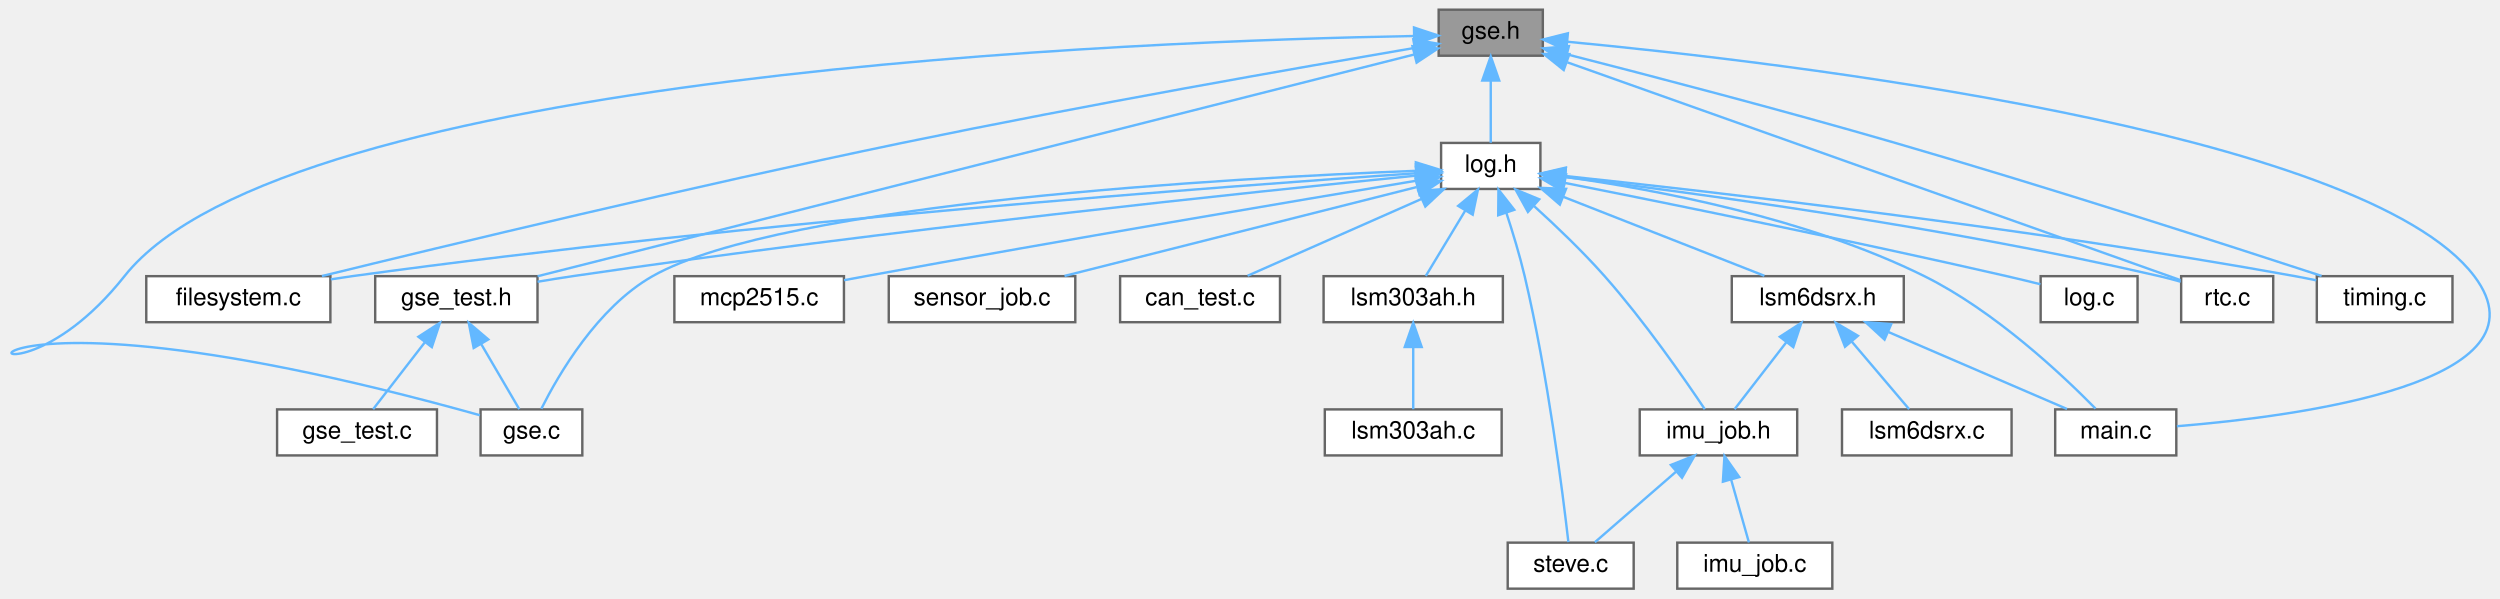
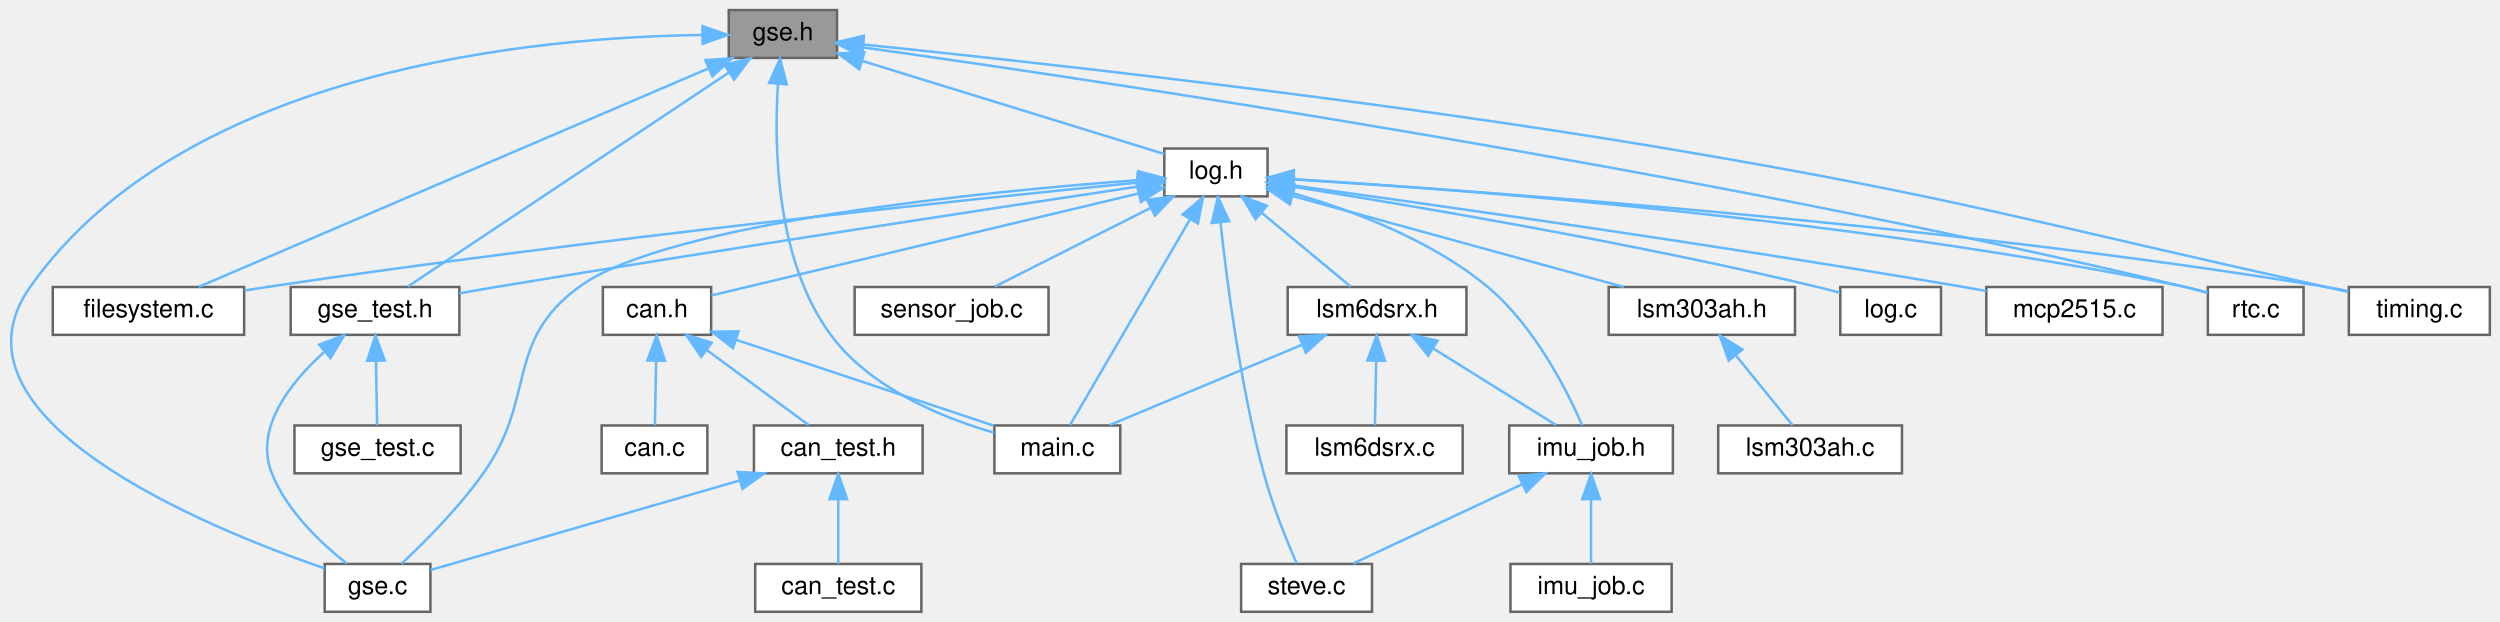
- <svg xmlns="http://www.w3.org/2000/svg" xmlns:xlink="http://www.w3.org/1999/xlink" width="1032pt" height="247pt" viewBox="0.00 0.00 1031.82 247.00">
+ <svg xmlns="http://www.w3.org/2000/svg" xmlns:xlink="http://www.w3.org/1999/xlink" width="993pt" height="247pt" viewBox="0.00 0.00 992.93 247.00">
  <g id="page0,1_graph0" class="graph" transform="scale(1 1) rotate(0) translate(4 243)">
    <g id="Node000001" class="node">
      <g id="a_Node000001">
        <a xlink:title=" ">
-           <polygon fill="#999999" stroke="#666666" points="632.79,-239 589.79,-239 589.79,-220 632.79,-220 632.79,-239" />
-           <text text-anchor="middle" x="611.29" y="-227" font-family="Helvetica,sans-Serif" font-size="10.00">gse.h</text>
+           <polygon fill="#999999" stroke="#666666" points="328.43,-239 285.43,-239 285.43,-220 328.43,-220 328.43,-239" />
+           <text text-anchor="middle" x="306.93" y="-227" font-family="Helvetica,sans-Serif" font-size="10.00">gse.h</text>
        </a>
      </g>
    </g>
    <g id="Node000002" class="node">
      <g id="a_Node000002">
        <a xlink:href="filesystem_8c.html" target="_top" xlink:title="FatFs implementation for RTOS SMP with resource management.">
-           <polygon fill="white" stroke="#666666" points="132.29,-129 56.29,-129 56.29,-110 132.29,-110 132.29,-129" />
-           <text text-anchor="middle" x="94.29" y="-117" font-family="Helvetica,sans-Serif" font-size="10.00">filesystem.c</text>
+           <polygon fill="white" stroke="#666666" points="92.93,-129 16.93,-129 16.93,-110 92.93,-110 92.93,-129" />
+           <text text-anchor="middle" x="54.93" y="-117" font-family="Helvetica,sans-Serif" font-size="10.00">filesystem.c</text>
        </a>
      </g>
    </g>
    <g id="edge1_Node000001_Node000002" class="edge">
      <g id="a_edge1_Node000001_Node000002">
        <a xlink:title=" ">
-           <path fill="none" stroke="#63b8ff" d="M579.73,-223.2C533.29,-215.3 443.88,-199.67 368.29,-184 281.75,-166.06 180.61,-141.74 128.78,-129.04" />
-           <polygon fill="#63b8ff" stroke="#63b8ff" points="579.33,-226.69 589.77,-224.91 580.5,-219.78 579.33,-226.69" />
+           <path fill="none" stroke="#63b8ff" d="M277.4,-215.84C225.46,-193.58 119.08,-147.99 74.87,-129.05" />
+           <polygon fill="#63b8ff" stroke="#63b8ff" points="276.17,-219.12 286.74,-219.84 278.92,-212.69 276.17,-219.12" />
        </a>
      </g>
    </g>
    <g id="Node000003" class="node">
      <g id="a_Node000003">
        <a xlink:href="gse_8c.html" target="_top" xlink:title=" ">
-           <polygon fill="white" stroke="#666666" points="236.29,-74 194.29,-74 194.29,-55 236.29,-55 236.29,-74" />
-           <text text-anchor="middle" x="215.29" y="-62" font-family="Helvetica,sans-Serif" font-size="10.00">gse.c</text>
+           <polygon fill="white" stroke="#666666" points="166.93,-19 124.93,-19 124.93,0 166.93,0 166.93,-19" />
+           <text text-anchor="middle" x="145.93" y="-7" font-family="Helvetica,sans-Serif" font-size="10.00">gse.c</text>
        </a>
      </g>
    </g>
    <g id="edge2_Node000001_Node000003" class="edge">
      <g id="a_edge2_Node000001_Node000003">
        <a xlink:title=" ">
-           <path fill="none" stroke="#63b8ff" d="M579.62,-228.14C470.63,-226.17 114.06,-213.29 47.29,-129 -10.72,-55.78 -57.96,-140.18 185.29,-74 188.11,-73.23 191.08,-72.41 194,-71.59" />
-           <polygon fill="#63b8ff" stroke="#63b8ff" points="579.61,-231.64 589.67,-228.31 579.72,-224.65 579.61,-231.64" />
+           <path fill="none" stroke="#63b8ff" d="M274.76,-229.1C211,-228.31 69.45,-216.3 7.93,-129 -28.72,-76.99 77.82,-33.44 124.85,-17.25" />
+           <polygon fill="#63b8ff" stroke="#63b8ff" points="275.01,-232.6 285.02,-229.14 275.03,-225.6 275.01,-232.6" />
        </a>
      </g>
    </g>
    <g id="Node000004" class="node">
      <g id="a_Node000004">
        <a xlink:href="gse__test_8h.html" target="_top" xlink:title=" ">
-           <polygon fill="white" stroke="#666666" points="217.79,-129 150.79,-129 150.79,-110 217.79,-110 217.79,-129" />
-           <text text-anchor="middle" x="184.29" y="-117" font-family="Helvetica,sans-Serif" font-size="10.00">gse_test.h</text>
+           <polygon fill="white" stroke="#666666" points="178.43,-129 111.43,-129 111.43,-110 178.43,-110 178.43,-129" />
+           <text text-anchor="middle" x="144.93" y="-117" font-family="Helvetica,sans-Serif" font-size="10.00">gse_test.h</text>
        </a>
      </g>
    </g>
    <g id="edge3_Node000001_Node000004" class="edge">
      <g id="a_edge3_Node000001_Node000004">
        <a xlink:title=" ">
-           <path fill="none" stroke="#63b8ff" d="M579.75,-220.52C501.37,-200.7 298.3,-149.33 217.84,-128.98" />
-           <polygon fill="#63b8ff" stroke="#63b8ff" points="578.98,-223.94 589.53,-223 580.69,-217.15 578.98,-223.94" />
+           <path fill="none" stroke="#63b8ff" d="M285.63,-214.3C251.57,-191.59 185.88,-147.8 157.98,-129.2" />
+           <polygon fill="#63b8ff" stroke="#63b8ff" points="283.69,-217.21 293.95,-219.84 287.57,-211.39 283.69,-217.21" />
        </a>
      </g>
    </g>
    <g id="Node000006" class="node">
      <g id="a_Node000006">
        <a xlink:href="log_8h.html" target="_top" xlink:title=" ">
-           <polygon fill="white" stroke="#666666" points="631.79,-184 590.79,-184 590.79,-165 631.79,-165 631.79,-184" />
-           <text text-anchor="middle" x="611.29" y="-172" font-family="Helvetica,sans-Serif" font-size="10.00">log.h</text>
+           <polygon fill="white" stroke="#666666" points="499.43,-184 458.43,-184 458.43,-165 499.43,-165 499.43,-184" />
+           <text text-anchor="middle" x="478.93" y="-172" font-family="Helvetica,sans-Serif" font-size="10.00">log.h</text>
        </a>
      </g>
    </g>
    <g id="edge6_Node000001_Node000006" class="edge">
      <g id="a_edge6_Node000001_Node000006">
        <a xlink:title=" ">
-           <path fill="none" stroke="#63b8ff" d="M611.29,-209.66C611.29,-200.93 611.29,-190.99 611.29,-184.09" />
-           <polygon fill="#63b8ff" stroke="#63b8ff" points="607.79,-209.75 611.29,-219.75 614.79,-209.75 607.79,-209.75" />
-         </a>
-       </g>
-     </g>
-     <g id="Node000016" class="node">
-       <g id="a_Node000016">
+           <path fill="none" stroke="#63b8ff" d="M338.42,-218.8C373.33,-208.04 428.65,-190.99 458.4,-181.83" />
+           <polygon fill="#63b8ff" stroke="#63b8ff" points="337.24,-215.5 328.72,-221.79 339.3,-222.19 337.24,-215.5" />
+         </a>
+       </g>
+     </g>
+     <g id="Node000011" class="node">
+       <g id="a_Node000011">
        <a xlink:href="main_8c.html" target="_top" xlink:title=" ">
-           <polygon fill="white" stroke="#666666" points="894.29,-74 844.29,-74 844.29,-55 894.29,-55 894.29,-74" />
-           <text text-anchor="middle" x="869.29" y="-62" font-family="Helvetica,sans-Serif" font-size="10.00">main.c</text>
-         </a>
-       </g>
-     </g>
-     <g id="edge27_Node000001_Node000016" class="edge">
-       <g id="a_edge27_Node000001_Node000016">
-         <a xlink:title=" ">
-           <path fill="none" stroke="#63b8ff" d="M642.96,-225.76C730.38,-217.48 971.61,-189.44 1017.29,-129 1050.51,-85.06 944.96,-71.14 894.54,-67.06" />
-           <polygon fill="#63b8ff" stroke="#63b8ff" points="642.48,-222.29 632.85,-226.7 643.13,-229.26 642.48,-222.29" />
-         </a>
-       </g>
-     </g>
-     <g id="Node000018" class="node">
-       <g id="a_Node000018">
+           <polygon fill="white" stroke="#666666" points="440.93,-74 390.93,-74 390.93,-55 440.93,-55 440.93,-74" />
+           <text text-anchor="middle" x="415.93" y="-62" font-family="Helvetica,sans-Serif" font-size="10.00">main.c</text>
+         </a>
+       </g>
+     </g>
+     <g id="edge32_Node000001_Node000011" class="edge">
+       <g id="a_edge32_Node000001_Node000011">
+         <a xlink:title=" ">
+           <path fill="none" stroke="#63b8ff" d="M304.96,-209.68C303.35,-184.48 304.17,-139.52 325.93,-110 341.55,-88.81 370.06,-77.14 390.81,-71.13" />
+           <polygon fill="#63b8ff" stroke="#63b8ff" points="301.48,-210.07 305.81,-219.74 308.46,-209.49 301.48,-210.07" />
+         </a>
+       </g>
+     </g>
+     <g id="Node000021" class="node">
+       <g id="a_Node000021">
        <a xlink:href="rtc_8c.html" target="_top" xlink:title="Device driver for DS3231 Real Time Clock (RTC).">
-           <polygon fill="white" stroke="#666666" points="934.29,-129 896.29,-129 896.29,-110 934.29,-110 934.29,-129" />
-           <text text-anchor="middle" x="915.29" y="-117" font-family="Helvetica,sans-Serif" font-size="10.00">rtc.c</text>
-         </a>
-       </g>
-     </g>
-     <g id="edge28_Node000001_Node000018" class="edge">
-       <g id="a_edge28_Node000001_Node000018">
-         <a xlink:title=" ">
-           <path fill="none" stroke="#63b8ff" d="M642.92,-217.26C705.82,-194.92 844.94,-145.49 896.01,-127.35" />
-           <polygon fill="#63b8ff" stroke="#63b8ff" points="641.41,-214.09 633.15,-220.73 643.75,-220.68 641.41,-214.09" />
-         </a>
-       </g>
-     </g>
-     <g id="Node000020" class="node">
-       <g id="a_Node000020">
+           <polygon fill="white" stroke="#666666" points="910.93,-129 872.93,-129 872.93,-110 910.93,-110 910.93,-129" />
+           <text text-anchor="middle" x="891.93" y="-117" font-family="Helvetica,sans-Serif" font-size="10.00">rtc.c</text>
+         </a>
+       </g>
+     </g>
+     <g id="edge33_Node000001_Node000021" class="edge">
+       <g id="a_edge33_Node000001_Node000021">
+         <a xlink:title=" ">
+           <path fill="none" stroke="#63b8ff" d="M338.73,-224.16C424.3,-212.2 666.31,-176.47 863.93,-129 866.8,-128.31 869.8,-127.5 872.73,-126.65" />
+           <polygon fill="#63b8ff" stroke="#63b8ff" points="338.05,-220.72 328.63,-225.57 339.01,-227.66 338.05,-220.72" />
+         </a>
+       </g>
+     </g>
+     <g id="Node000023" class="node">
+       <g id="a_Node000023">
        <a xlink:href="timing_8c.html" target="_top" xlink:title="Timing utiltiy functions using the RP2350's Always On Timer (AON) and an external Real Time Clock (RT...">
-           <polygon fill="white" stroke="#666666" points="1008.29,-129 952.29,-129 952.29,-110 1008.29,-110 1008.29,-129" />
-           <text text-anchor="middle" x="980.29" y="-117" font-family="Helvetica,sans-Serif" font-size="10.00">timing.c</text>
-         </a>
-       </g>
-     </g>
-     <g id="edge29_Node000001_Node000020" class="edge">
-       <g id="a_edge29_Node000001_Node000020">
-         <a xlink:title=" ">
-           <path fill="none" stroke="#63b8ff" d="M642.72,-220.57C676.38,-211.97 731.29,-197.64 778.29,-184 841.84,-165.55 915.89,-141.65 954.26,-129.09" />
-           <polygon fill="#63b8ff" stroke="#63b8ff" points="641.82,-217.18 632.99,-223.04 643.55,-223.97 641.82,-217.18" />
+           <polygon fill="white" stroke="#666666" points="984.93,-129 928.93,-129 928.93,-110 984.93,-110 984.93,-129" />
+           <text text-anchor="middle" x="956.93" y="-117" font-family="Helvetica,sans-Serif" font-size="10.00">timing.c</text>
+         </a>
+       </g>
+     </g>
+     <g id="edge34_Node000001_Node000023" class="edge">
+       <g id="a_edge34_Node000001_Node000023">
+         <a xlink:title=" ">
+           <path fill="none" stroke="#63b8ff" d="M339.08,-225.3C401.01,-218.95 541.07,-203.64 657.93,-184 775.27,-164.28 803.72,-154.54 919.93,-129 922.76,-128.38 925.72,-127.72 928.66,-127.05" />
+           <polygon fill="#63b8ff" stroke="#63b8ff" points="338.39,-221.86 328.79,-226.35 339.09,-228.82 338.39,-221.86" />
        </a>
      </g>
    </g>
    <g id="edge4_Node000004_Node000003" class="edge">
      <g id="a_edge4_Node000004_Node000003">
        <a xlink:title=" ">
-           <path fill="none" stroke="#63b8ff" d="M194.47,-101.1C199.77,-92.04 206.01,-81.37 210.27,-74.09" />
-           <polygon fill="#63b8ff" stroke="#63b8ff" points="191.44,-99.35 189.41,-109.75 197.48,-102.88 191.44,-99.35" />
+           <path fill="none" stroke="#63b8ff" d="M124.89,-103.34C111.24,-91.03 96.84,-72.84 103.93,-55 109.9,-39.99 123.58,-27.12 133.72,-19.14" />
+           <polygon fill="#63b8ff" stroke="#63b8ff" points="122.76,-106.12 132.67,-109.86 127.25,-100.75 122.76,-106.12" />
        </a>
      </g>
    </g>
    <g id="Node000005" class="node">
      <g id="a_Node000005">
        <a xlink:href="gse__test_8c.html" target="_top" xlink:title=" ">
-           <polygon fill="white" stroke="#666666" points="176.29,-74 110.29,-74 110.29,-55 176.29,-55 176.29,-74" />
-           <text text-anchor="middle" x="143.29" y="-62" font-family="Helvetica,sans-Serif" font-size="10.00">gse_test.c</text>
+           <polygon fill="white" stroke="#666666" points="178.93,-74 112.93,-74 112.93,-55 178.93,-55 178.93,-74" />
+           <text text-anchor="middle" x="145.93" y="-62" font-family="Helvetica,sans-Serif" font-size="10.00">gse_test.c</text>
        </a>
      </g>
    </g>
    <g id="edge5_Node000004_Node000005" class="edge">
      <g id="a_edge5_Node000004_Node000005">
        <a xlink:title=" ">
-           <path fill="none" stroke="#63b8ff" d="M171.27,-101.67C164.18,-92.5 155.69,-81.52 149.94,-74.09" />
-           <polygon fill="#63b8ff" stroke="#63b8ff" points="168.63,-103.98 177.52,-109.75 174.17,-99.7 168.63,-103.98" />
-         </a>
-       </g>
-     </g>
-     <g id="edge8_Node000006_Node000002" class="edge">
-       <g id="a_edge8_Node000006_Node000002">
-         <a xlink:title=" ">
-           <path fill="none" stroke="#63b8ff" d="M580.41,-171.48C505.11,-166.37 306.14,-151.67 141.29,-129 138.42,-128.6 135.45,-128.16 132.47,-127.68" />
-           <polygon fill="#63b8ff" stroke="#63b8ff" points="580.39,-174.99 590.6,-172.17 580.86,-168.01 580.39,-174.99" />
-         </a>
-       </g>
-     </g>
-     <g id="edge9_Node000006_Node000003" class="edge">
-       <g id="a_edge9_Node000006_Node000003">
-         <a xlink:title=" ">
-           <path fill="none" stroke="#63b8ff" d="M580.36,-172.49C505.9,-169.59 318.9,-159.4 265.29,-129 242.59,-116.13 226.48,-88.44 219.37,-74.26" />
-           <polygon fill="#63b8ff" stroke="#63b8ff" points="580.38,-175.99 590.5,-172.86 580.64,-169 580.38,-175.99" />
-         </a>
-       </g>
-     </g>
-     <g id="edge10_Node000006_Node000004" class="edge">
-       <g id="a_edge10_Node000006_Node000004">
-         <a xlink:title=" ">
-           <path fill="none" stroke="#63b8ff" d="M580.38,-170.49C515.66,-164.05 361.17,-147.96 232.29,-129 227.6,-128.31 222.67,-127.52 217.82,-126.69" />
-           <polygon fill="#63b8ff" stroke="#63b8ff" points="580.4,-174.01 590.69,-171.51 581.09,-167.04 580.4,-174.01" />
+           <path fill="none" stroke="#63b8ff" d="M145.29,-99.66C145.45,-90.93 145.64,-80.99 145.77,-74.09" />
+           <polygon fill="#63b8ff" stroke="#63b8ff" points="141.79,-99.68 145.1,-109.75 148.79,-99.82 141.79,-99.68" />
+         </a>
+       </g>
+     </g>
+     <g id="edge13_Node000006_Node000002" class="edge">
+       <g id="a_edge13_Node000006_Node000002">
+         <a xlink:title=" ">
+           <path fill="none" stroke="#63b8ff" d="M447.72,-170.47C383.05,-164.05 229.79,-148.09 101.93,-129 99.06,-128.57 96.1,-128.1 93.12,-127.61" />
+           <polygon fill="#63b8ff" stroke="#63b8ff" points="447.73,-173.99 458.03,-171.49 448.42,-167.02 447.73,-173.99" />
+         </a>
+       </g>
+     </g>
+     <g id="edge14_Node000006_Node000003" class="edge">
+       <g id="a_edge14_Node000006_Node000003">
+         <a xlink:title=" ">
+           <path fill="none" stroke="#63b8ff" d="M448.1,-171.48C388.62,-167.04 260.82,-154.72 225.93,-129 196.17,-107.06 209.28,-85.19 187.93,-55 178.24,-41.29 164.51,-27.56 155.42,-19.05" />
+           <polygon fill="#63b8ff" stroke="#63b8ff" points="448.14,-174.99 458.37,-172.22 448.65,-168.01 448.14,-174.99" />
+         </a>
+       </g>
+     </g>
+     <g id="edge15_Node000006_Node000004" class="edge">
+       <g id="a_edge15_Node000006_Node000004">
+         <a xlink:title=" ">
+           <path fill="none" stroke="#63b8ff" d="M448.09,-168.92C395.63,-161.07 285.68,-144.43 192.93,-129 188.26,-128.22 183.33,-127.38 178.49,-126.53" />
+           <polygon fill="#63b8ff" stroke="#63b8ff" points="447.69,-172.4 458.09,-170.41 448.72,-165.47 447.69,-172.4" />
        </a>
      </g>
    </g>
    <g id="Node000007" class="node">
      <g id="a_Node000007">
-         <a xlink:href="can__test_8c.html" target="_top" xlink:title=" ">
-           <polygon fill="white" stroke="#666666" points="524.29,-129 458.29,-129 458.29,-110 524.29,-110 524.29,-129" />
-           <text text-anchor="middle" x="491.29" y="-117" font-family="Helvetica,sans-Serif" font-size="10.00">can_test.c</text>
+         <a xlink:href="can_8h.html" target="_top" xlink:title=" ">
+           <polygon fill="white" stroke="#666666" points="278.43,-129 235.43,-129 235.43,-110 278.43,-110 278.43,-129" />
+           <text text-anchor="middle" x="256.93" y="-117" font-family="Helvetica,sans-Serif" font-size="10.00">can.h</text>
        </a>
      </g>
    </g>
    <g id="edge7_Node000006_Node000007" class="edge">
      <g id="a_edge7_Node000006_Node000007">
        <a xlink:title=" ">
-           <path fill="none" stroke="#63b8ff" d="M582.76,-160.9C560.59,-151.11 530.44,-137.79 510.92,-129.17" />
-           <polygon fill="#63b8ff" stroke="#63b8ff" points="581.45,-164.15 592.01,-164.98 584.28,-157.74 581.45,-164.15" />
+           <path fill="none" stroke="#63b8ff" d="M448.14,-166.15C402.54,-155.26 318.21,-135.13 278.58,-125.67" />
+           <polygon fill="#63b8ff" stroke="#63b8ff" points="447.51,-169.6 458.05,-168.51 449.13,-162.79 447.51,-169.6" />
+         </a>
+       </g>
+     </g>
+     <g id="edge26_Node000006_Node000011" class="edge">
+       <g id="a_edge26_Node000006_Node000011">
+         <a xlink:title=" ">
+           <path fill="none" stroke="#63b8ff" d="M468.58,-155.76C454.89,-132.28 431.28,-91.81 420.98,-74.16" />
+           <polygon fill="#63b8ff" stroke="#63b8ff" points="465.71,-157.79 473.78,-164.66 471.76,-154.26 465.71,-157.79" />
+         </a>
+       </g>
+     </g>
+     <g id="Node000012" class="node">
+       <g id="a_Node000012">
+         <a xlink:href="imu__job_8h.html" target="_top" xlink:title=" ">
+           <polygon fill="white" stroke="#666666" points="660.43,-74 595.43,-74 595.43,-55 660.43,-55 660.43,-74" />
+           <text text-anchor="middle" x="627.93" y="-62" font-family="Helvetica,sans-Serif" font-size="10.00">imu_job.h</text>
+         </a>
+       </g>
+     </g>
+     <g id="edge16_Node000006_Node000012" class="edge">
+       <g id="a_edge16_Node000006_Node000012">
+         <a xlink:title=" ">
+           <path fill="none" stroke="#63b8ff" d="M509.26,-166.33C532.48,-159.67 564.26,-147.87 586.93,-129 605.49,-113.55 618.55,-87.51 624.43,-74.08" />
+           <polygon fill="#63b8ff" stroke="#63b8ff" points="508.31,-162.96 499.58,-168.96 510.15,-169.72 508.31,-162.96" />
+         </a>
+       </g>
+     </g>
+     <g id="Node000014" class="node">
+       <g id="a_Node000014">
+         <a xlink:href="steve_8c.html" target="_top" xlink:title=" ">
+           <polygon fill="white" stroke="#666666" points="540.93,-19 488.93,-19 488.93,0 540.93,0 540.93,-19" />
+           <text text-anchor="middle" x="514.93" y="-7" font-family="Helvetica,sans-Serif" font-size="10.00">steve.c</text>
+         </a>
+       </g>
+     </g>
+     <g id="edge30_Node000006_Node000014" class="edge">
+       <g id="a_edge30_Node000006_Node000014">
+         <a xlink:title=" ">
+           <path fill="none" stroke="#63b8ff" d="M480.73,-154.73C483.27,-131.15 488.66,-89.59 497.93,-55 501.36,-42.22 507.14,-28.03 511,-19.19" />
+           <polygon fill="#63b8ff" stroke="#63b8ff" points="477.25,-154.44 479.71,-164.75 484.21,-155.15 477.25,-154.44" />
+         </a>
+       </g>
+     </g>
+     <g id="Node000015" class="node">
+       <g id="a_Node000015">
+         <a xlink:href="log_8c.html" target="_top" xlink:title="Logging implemented on the pico with Dual Coring.">
+           <polygon fill="white" stroke="#666666" points="766.93,-129 726.93,-129 726.93,-110 766.93,-110 766.93,-129" />
+           <text text-anchor="middle" x="746.93" y="-117" font-family="Helvetica,sans-Serif" font-size="10.00">log.c</text>
+         </a>
+       </g>
+     </g>
+     <g id="edge19_Node000006_Node000015" class="edge">
+       <g id="a_edge19_Node000006_Node000015">
+         <a xlink:title=" ">
+           <path fill="none" stroke="#63b8ff" d="M509.68,-168.8C555.39,-161.57 643.83,-146.71 717.93,-129 720.79,-128.32 723.78,-127.53 726.72,-126.71" />
+           <polygon fill="#63b8ff" stroke="#63b8ff" points="508.88,-165.38 499.54,-170.38 509.96,-172.29 508.88,-165.38" />
+         </a>
+       </g>
+     </g>
+     <g id="Node000016" class="node">
+       <g id="a_Node000016">
+         <a xlink:href="lsm303ah_8h.html" target="_top" xlink:title=" ">
+           <polygon fill="white" stroke="#666666" points="708.93,-129 634.93,-129 634.93,-110 708.93,-110 708.93,-129" />
+           <text text-anchor="middle" x="671.93" y="-117" font-family="Helvetica,sans-Serif" font-size="10.00">lsm303ah.h</text>
+         </a>
+       </g>
+     </g>
+     <g id="edge20_Node000006_Node000016" class="edge">
+       <g id="a_edge20_Node000006_Node000016">
+         <a xlink:title=" ">
+           <path fill="none" stroke="#63b8ff" d="M509.51,-165.1C545.47,-155.23 604.84,-138.92 640.97,-129" />
+           <polygon fill="#63b8ff" stroke="#63b8ff" points="508.3,-161.8 499.59,-167.83 510.16,-168.55 508.3,-161.8" />
+         </a>
+       </g>
+     </g>
+     <g id="Node000018" class="node">
+       <g id="a_Node000018">
+         <a xlink:href="lsm6dsrx_8h.html" target="_top" xlink:title="Accelerometer, Gyroscope, and Tempurature Driver (LSM6DSRX).">
+           <polygon fill="white" stroke="#666666" points="578.43,-129 507.43,-129 507.43,-110 578.43,-110 578.43,-129" />
+           <text text-anchor="middle" x="542.93" y="-117" font-family="Helvetica,sans-Serif" font-size="10.00">lsm6dsrx.h</text>
+         </a>
+       </g>
+     </g>
+     <g id="edge22_Node000006_Node000018" class="edge">
+       <g id="a_edge22_Node000006_Node000018">
+         <a xlink:title=" ">
+           <path fill="none" stroke="#63b8ff" d="M496.92,-158.6C508.39,-149.11 522.85,-137.13 532.46,-129.17" />
+           <polygon fill="#63b8ff" stroke="#63b8ff" points="494.68,-155.91 489.21,-164.98 499.15,-161.3 494.68,-155.91" />
+         </a>
+       </g>
+     </g>
+     <g id="Node000020" class="node">
+       <g id="a_Node000020">
+         <a xlink:href="mcp2515_8c.html" target="_top" xlink:title="Driver for MCP2515 CAN Controller Implementation.">
+           <polygon fill="white" stroke="#666666" points="854.93,-129 784.93,-129 784.93,-110 854.93,-110 854.93,-129" />
+           <text text-anchor="middle" x="819.93" y="-117" font-family="Helvetica,sans-Serif" font-size="10.00">mcp2515.c</text>
+         </a>
+       </g>
+     </g>
+     <g id="edge27_Node000006_Node000020" class="edge">
+       <g id="a_edge27_Node000006_Node000020">
+         <a xlink:title=" ">
+           <path fill="none" stroke="#63b8ff" d="M509.44,-169.36C563.33,-161.95 678.86,-145.64 775.93,-129 778.85,-128.5 781.86,-127.96 784.89,-127.41" />
+           <polygon fill="#63b8ff" stroke="#63b8ff" points="508.94,-165.9 499.5,-170.72 509.89,-172.83 508.94,-165.9" />
+         </a>
+       </g>
+     </g>
+     <g id="edge28_Node000006_Node000021" class="edge">
+       <g id="a_edge28_Node000006_Node000021">
+         <a xlink:title=" ">
+           <path fill="none" stroke="#63b8ff" d="M509.67,-171.83C575.31,-167.84 733.82,-156.04 863.93,-129 866.82,-128.4 869.83,-127.64 872.77,-126.81" />
+           <polygon fill="#63b8ff" stroke="#63b8ff" points="509.37,-168.34 499.59,-172.42 509.78,-175.33 509.37,-168.34" />
+         </a>
+       </g>
+     </g>
+     <g id="Node000022" class="node">
+       <g id="a_Node000022">
+         <a xlink:href="sensor__job_8c.html" target="_top" xlink:title=" ">
+           <polygon fill="white" stroke="#666666" points="412.43,-129 335.43,-129 335.43,-110 412.43,-110 412.43,-129" />
+           <text text-anchor="middle" x="373.93" y="-117" font-family="Helvetica,sans-Serif" font-size="10.00">sensor_job.c</text>
+         </a>
+       </g>
+     </g>
+     <g id="edge29_Node000006_Node000022" class="edge">
+       <g id="a_edge29_Node000006_Node000022">
+         <a xlink:title=" ">
+           <path fill="none" stroke="#63b8ff" d="M452.91,-160.37C433.63,-150.63 407.88,-137.64 391.11,-129.17" />
+           <polygon fill="#63b8ff" stroke="#63b8ff" points="451.56,-163.6 462.06,-164.98 454.71,-157.35 451.56,-163.6" />
+         </a>
+       </g>
+     </g>
+     <g id="edge31_Node000006_Node000023" class="edge">
+       <g id="a_edge31_Node000006_Node000023">
+         <a xlink:title=" ">
+           <path fill="none" stroke="#63b8ff" d="M509.93,-171.71C582.17,-167.25 767.18,-154.15 919.93,-129 922.79,-128.53 925.76,-127.97 928.72,-127.36" />
+           <polygon fill="#63b8ff" stroke="#63b8ff" points="509.49,-168.23 499.72,-172.33 509.91,-175.22 509.49,-168.23" />
        </a>
      </g>
    </g>
    <g id="Node000008" class="node">
      <g id="a_Node000008">
-         <a xlink:href="imu__job_8h.html" target="_top" xlink:title=" ">
-           <polygon fill="white" stroke="#666666" points="737.79,-74 672.79,-74 672.79,-55 737.79,-55 737.79,-74" />
-           <text text-anchor="middle" x="705.29" y="-62" font-family="Helvetica,sans-Serif" font-size="10.00">imu_job.h</text>
-         </a>
-       </g>
-     </g>
-     <g id="edge11_Node000006_Node000008" class="edge">
-       <g id="a_edge11_Node000006_Node000008">
-         <a xlink:title=" ">
-           <path fill="none" stroke="#63b8ff" d="M629.2,-157.91C638.29,-149.67 649.28,-139.17 658.29,-129 674.66,-110.52 691.25,-86.63 699.65,-74.08" />
-           <polygon fill="#63b8ff" stroke="#63b8ff" points="626.64,-155.51 621.51,-164.77 631.3,-160.73 626.64,-155.51" />
+         <a xlink:href="can_8c.html" target="_top" xlink:title="Can Implementation through MCP2515 Can Controller and TJA1050 CAN Tranciever.">
+           <polygon fill="white" stroke="#666666" points="276.93,-74 234.93,-74 234.93,-55 276.93,-55 276.93,-74" />
+           <text text-anchor="middle" x="255.93" y="-62" font-family="Helvetica,sans-Serif" font-size="10.00">can.c</text>
+         </a>
+       </g>
+     </g>
+     <g id="edge8_Node000007_Node000008" class="edge">
+       <g id="a_edge8_Node000007_Node000008">
+         <a xlink:title=" ">
+           <path fill="none" stroke="#63b8ff" d="M256.58,-99.66C256.41,-90.93 256.22,-80.99 256.09,-74.09" />
+           <polygon fill="#63b8ff" stroke="#63b8ff" points="253.08,-99.82 256.77,-109.75 260.08,-99.68 253.08,-99.82" />
+         </a>
+       </g>
+     </g>
+     <g id="Node000009" class="node">
+       <g id="a_Node000009">
+         <a xlink:href="can__test_8h.html" target="_top" xlink:title=" ">
+           <polygon fill="white" stroke="#666666" points="362.43,-74 295.43,-74 295.43,-55 362.43,-55 362.43,-74" />
+           <text text-anchor="middle" x="328.93" y="-62" font-family="Helvetica,sans-Serif" font-size="10.00">can_test.h</text>
+         </a>
+       </g>
+     </g>
+     <g id="edge9_Node000007_Node000009" class="edge">
+       <g id="a_edge9_Node000007_Node000009">
+         <a xlink:title=" ">
+           <path fill="none" stroke="#63b8ff" d="M276.8,-103.88C289.76,-94.34 306.23,-82.21 317.15,-74.17" />
+           <polygon fill="#63b8ff" stroke="#63b8ff" points="274.48,-101.24 268.5,-109.98 278.63,-106.88 274.48,-101.24" />
+         </a>
+       </g>
+     </g>
+     <g id="edge12_Node000007_Node000011" class="edge">
+       <g id="a_edge12_Node000007_Node000011">
+         <a xlink:title=" ">
+           <path fill="none" stroke="#63b8ff" d="M288.28,-108.05C318.29,-98.05 362.99,-83.15 390.75,-73.89" />
+           <polygon fill="#63b8ff" stroke="#63b8ff" points="287.09,-104.76 278.71,-111.24 289.3,-111.4 287.09,-104.76" />
+         </a>
+       </g>
+     </g>
+     <g id="edge11_Node000009_Node000003" class="edge">
+       <g id="a_edge11_Node000009_Node000003">
+         <a xlink:title=" ">
+           <path fill="none" stroke="#63b8ff" d="M289.92,-52.2C252.34,-41.32 196.93,-25.27 166.99,-16.6" />
+           <polygon fill="#63b8ff" stroke="#63b8ff" points="288.95,-55.56 299.53,-54.98 290.9,-48.84 288.95,-55.56" />
        </a>
      </g>
    </g>
    <g id="Node000010" class="node">
      <g id="a_Node000010">
-         <a xlink:href="steve_8c.html" target="_top" xlink:title=" ">
-           <polygon fill="white" stroke="#666666" points="670.29,-19 618.29,-19 618.29,0 670.29,0 670.29,-19" />
-           <text text-anchor="middle" x="644.29" y="-7" font-family="Helvetica,sans-Serif" font-size="10.00">steve.c</text>
-         </a>
-       </g>
-     </g>
-     <g id="edge25_Node000006_Node000010" class="edge">
-       <g id="a_edge25_Node000006_Node000010">
-         <a xlink:title=" ">
-           <path fill="none" stroke="#63b8ff" d="M617.76,-155.05C620.37,-147.11 623.24,-137.67 625.29,-129 634.87,-88.44 641.08,-38.93 643.34,-19.21" />
-           <polygon fill="#63b8ff" stroke="#63b8ff" points="614.37,-154.15 614.47,-164.74 621,-156.4 614.37,-154.15" />
-         </a>
-       </g>
-     </g>
-     <g id="Node000011" class="node">
-       <g id="a_Node000011">
-         <a xlink:href="log_8c.html" target="_top" xlink:title=" ">
-           <polygon fill="white" stroke="#666666" points="878.29,-129 838.29,-129 838.29,-110 878.29,-110 878.29,-129" />
-           <text text-anchor="middle" x="858.29" y="-117" font-family="Helvetica,sans-Serif" font-size="10.00">log.c</text>
-         </a>
-       </g>
-     </g>
-     <g id="edge14_Node000006_Node000011" class="edge">
-       <g id="a_edge14_Node000006_Node000011">
-         <a xlink:title=" ">
-           <path fill="none" stroke="#63b8ff" d="M641.92,-167.49C683.37,-159.27 759.59,-143.84 824.29,-129 828.8,-127.97 833.63,-126.8 838.19,-125.66" />
-           <polygon fill="#63b8ff" stroke="#63b8ff" points="641.04,-164.1 631.91,-169.47 642.4,-170.96 641.04,-164.1" />
-         </a>
-       </g>
-     </g>
-     <g id="Node000012" class="node">
-       <g id="a_Node000012">
-         <a xlink:href="lsm303ah_8h.html" target="_top" xlink:title=" ">
-           <polygon fill="white" stroke="#666666" points="616.29,-129 542.29,-129 542.29,-110 616.29,-110 616.29,-129" />
-           <text text-anchor="middle" x="579.29" y="-117" font-family="Helvetica,sans-Serif" font-size="10.00">lsm303ah.h</text>
-         </a>
-       </g>
-     </g>
-     <g id="edge15_Node000006_Node000012" class="edge">
-       <g id="a_edge15_Node000006_Node000012">
-         <a xlink:title=" ">
-           <path fill="none" stroke="#63b8ff" d="M600.79,-156.1C595.32,-147.04 588.87,-136.37 584.48,-129.09" />
-           <polygon fill="#63b8ff" stroke="#63b8ff" points="597.84,-158 606.01,-164.75 603.84,-154.38 597.84,-158" />
-         </a>
-       </g>
-     </g>
-     <g id="Node000014" class="node">
-       <g id="a_Node000014">
-         <a xlink:href="lsm6dsrx_8h.html" target="_top" xlink:title="Accelerometer, Gyroscope, and Tempurature Driver (LSM6DSRX).">
-           <polygon fill="white" stroke="#666666" points="781.79,-129 710.79,-129 710.79,-110 781.79,-110 781.79,-129" />
-           <text text-anchor="middle" x="746.29" y="-117" font-family="Helvetica,sans-Serif" font-size="10.00">lsm6dsrx.h</text>
-         </a>
-       </g>
-     </g>
-     <g id="edge17_Node000006_Node000014" class="edge">
-       <g id="a_edge17_Node000006_Node000014">
-         <a xlink:title=" ">
-           <path fill="none" stroke="#63b8ff" d="M641.21,-161.76C666.33,-151.89 701.64,-138.03 724.25,-129.15" />
-           <polygon fill="#63b8ff" stroke="#63b8ff" points="639.82,-158.54 631.8,-165.45 642.38,-165.05 639.82,-158.54" />
-         </a>
-       </g>
-     </g>
-     <g id="edge21_Node000006_Node000016" class="edge">
-       <g id="a_edge21_Node000006_Node000016">
-         <a xlink:title=" ">
-           <path fill="none" stroke="#63b8ff" d="M641.98,-169.97C678.78,-164.84 741.59,-153.15 790.29,-129 819.3,-114.62 847.42,-88.1 860.94,-74.33" />
-           <polygon fill="#63b8ff" stroke="#63b8ff" points="641.33,-166.53 631.88,-171.31 642.25,-173.47 641.33,-166.53" />
+         <a xlink:href="can__test_8c.html" target="_top" xlink:title="CAN job to put on Steve Scheduler through the GSE task.">
+           <polygon fill="white" stroke="#666666" points="361.93,-19 295.93,-19 295.93,0 361.93,0 361.93,-19" />
+           <text text-anchor="middle" x="328.93" y="-7" font-family="Helvetica,sans-Serif" font-size="10.00">can_test.c</text>
+         </a>
+       </g>
+     </g>
+     <g id="edge10_Node000009_Node000010" class="edge">
+       <g id="a_edge10_Node000009_Node000010">
+         <a xlink:title=" ">
+           <path fill="none" stroke="#63b8ff" d="M328.93,-44.66C328.93,-35.93 328.93,-25.99 328.93,-19.09" />
+           <polygon fill="#63b8ff" stroke="#63b8ff" points="325.43,-44.75 328.93,-54.75 332.43,-44.75 325.43,-44.75" />
+         </a>
+       </g>
+     </g>
+     <g id="Node000013" class="node">
+       <g id="a_Node000013">
+         <a xlink:href="imu__job_8c.html" target="_top" xlink:title=" ">
+           <polygon fill="white" stroke="#666666" points="659.93,-19 595.93,-19 595.93,0 659.93,0 659.93,-19" />
+           <text text-anchor="middle" x="627.93" y="-7" font-family="Helvetica,sans-Serif" font-size="10.00">imu_job.c</text>
+         </a>
+       </g>
+     </g>
+     <g id="edge17_Node000012_Node000013" class="edge">
+       <g id="a_edge17_Node000012_Node000013">
+         <a xlink:title=" ">
+           <path fill="none" stroke="#63b8ff" d="M627.93,-44.66C627.93,-35.93 627.93,-25.99 627.93,-19.09" />
+           <polygon fill="#63b8ff" stroke="#63b8ff" points="624.43,-44.75 627.93,-54.75 631.43,-44.75 624.43,-44.75" />
+         </a>
+       </g>
+     </g>
+     <g id="edge18_Node000012_Node000014" class="edge">
+       <g id="a_edge18_Node000012_Node000014">
+         <a xlink:title=" ">
+           <path fill="none" stroke="#63b8ff" d="M600.5,-50.63C579.68,-40.87 551.63,-27.71 533.42,-19.17" />
+           <polygon fill="#63b8ff" stroke="#63b8ff" points="599.24,-53.91 609.78,-54.98 602.21,-47.57 599.24,-53.91" />
        </a>
      </g>
    </g>
    <g id="Node000017" class="node">
      <g id="a_Node000017">
-         <a xlink:href="mcp2515_8c.html" target="_top" xlink:title=" ">
-           <polygon fill="white" stroke="#666666" points="344.29,-129 274.29,-129 274.29,-110 344.29,-110 344.29,-129" />
-           <text text-anchor="middle" x="309.29" y="-117" font-family="Helvetica,sans-Serif" font-size="10.00">mcp2515.c</text>
-         </a>
-       </g>
-     </g>
-     <g id="edge22_Node000006_Node000017" class="edge">
-       <g id="a_edge22_Node000006_Node000017">
-         <a xlink:title=" ">
-           <path fill="none" stroke="#63b8ff" d="M580.4,-168.38C531.95,-160.3 435.18,-143.97 353.29,-129 350.38,-128.47 347.37,-127.91 344.34,-127.34" />
-           <polygon fill="#63b8ff" stroke="#63b8ff" points="580.09,-171.87 590.53,-170.06 581.24,-164.97 580.09,-171.87" />
-         </a>
-       </g>
-     </g>
-     <g id="edge23_Node000006_Node000018" class="edge">
-       <g id="a_edge23_Node000006_Node000018">
-         <a xlink:title=" ">
-           <path fill="none" stroke="#63b8ff" d="M641.98,-169.93C693.21,-163.65 799.22,-149.37 887.29,-129 890.16,-128.34 893.17,-127.54 896.1,-126.7" />
-           <polygon fill="#63b8ff" stroke="#63b8ff" points="641.41,-166.47 631.9,-171.14 642.25,-173.42 641.41,-166.47" />
+         <a xlink:href="lsm303ah_8c.html" target="_top" xlink:title=" ">
+           <polygon fill="white" stroke="#666666" points="751.43,-74 678.43,-74 678.43,-55 751.43,-55 751.43,-74" />
+           <text text-anchor="middle" x="714.93" y="-62" font-family="Helvetica,sans-Serif" font-size="10.00">lsm303ah.c</text>
+         </a>
+       </g>
+     </g>
+     <g id="edge21_Node000016_Node000017" class="edge">
+       <g id="a_edge21_Node000016_Node000017">
+         <a xlink:title=" ">
+           <path fill="none" stroke="#63b8ff" d="M685.35,-101.96C692.85,-92.72 701.87,-81.6 707.96,-74.09" />
+           <polygon fill="#63b8ff" stroke="#63b8ff" points="682.62,-99.78 679.03,-109.75 688.05,-104.19 682.62,-99.78" />
+         </a>
+       </g>
+     </g>
+     <g id="edge25_Node000018_Node000011" class="edge">
+       <g id="a_edge25_Node000018_Node000011">
+         <a xlink:title=" ">
+           <path fill="none" stroke="#63b8ff" d="M513.05,-106.03C489.56,-96.23 457.46,-82.83 436.71,-74.17" />
+           <polygon fill="#63b8ff" stroke="#63b8ff" points="511.95,-109.36 522.53,-109.98 514.65,-102.9 511.95,-109.36" />
+         </a>
+       </g>
+     </g>
+     <g id="edge23_Node000018_Node000012" class="edge">
+       <g id="a_edge23_Node000018_Node000012">
+         <a xlink:title=" ">
+           <path fill="none" stroke="#63b8ff" d="M565.51,-104.42C580.93,-94.81 600.88,-82.37 614.03,-74.17" />
+           <polygon fill="#63b8ff" stroke="#63b8ff" points="563.22,-101.72 556.59,-109.98 566.93,-107.66 563.22,-101.72" />
        </a>
      </g>
    </g>
    <g id="Node000019" class="node">
      <g id="a_Node000019">
-         <a xlink:href="sensor__job_8c.html" target="_top" xlink:title=" ">
-           <polygon fill="white" stroke="#666666" points="439.79,-129 362.79,-129 362.79,-110 439.79,-110 439.79,-129" />
-           <text text-anchor="middle" x="401.29" y="-117" font-family="Helvetica,sans-Serif" font-size="10.00">sensor_job.c</text>
-         </a>
-       </g>
-     </g>
-     <g id="edge24_Node000006_Node000019" class="edge">
-       <g id="a_edge24_Node000006_Node000019">
-         <a xlink:title=" ">
-           <path fill="none" stroke="#63b8ff" d="M580.64,-165.76C541.94,-156 475.59,-139.25 435.35,-129.1" />
-           <polygon fill="#63b8ff" stroke="#63b8ff" points="580.22,-169.27 590.77,-168.32 581.93,-162.48 580.22,-169.27" />
-         </a>
-       </g>
-     </g>
-     <g id="edge26_Node000006_Node000020" class="edge">
-       <g id="a_edge26_Node000006_Node000020">
-         <a xlink:title=" ">
-           <path fill="none" stroke="#63b8ff" d="M642.09,-170.34C700.9,-164.08 833.13,-148.99 943.29,-129 946.15,-128.48 949.11,-127.89 952.07,-127.27" />
-           <polygon fill="#63b8ff" stroke="#63b8ff" points="641.57,-166.87 631.99,-171.4 642.3,-173.83 641.57,-166.87" />
-         </a>
-       </g>
-     </g>
-     <g id="Node000009" class="node">
-       <g id="a_Node000009">
-         <a xlink:href="imu__job_8c.html" target="_top" xlink:title=" ">
-           <polygon fill="white" stroke="#666666" points="752.29,-19 688.29,-19 688.29,0 752.29,0 752.29,-19" />
-           <text text-anchor="middle" x="720.29" y="-7" font-family="Helvetica,sans-Serif" font-size="10.00">imu_job.c</text>
-         </a>
-       </g>
-     </g>
-     <g id="edge12_Node000008_Node000009" class="edge">
-       <g id="a_edge12_Node000008_Node000009">
-         <a xlink:title=" ">
-           <path fill="none" stroke="#63b8ff" d="M710.54,-44.95C713.03,-36.15 715.89,-26.06 717.86,-19.09" />
-           <polygon fill="#63b8ff" stroke="#63b8ff" points="707.12,-44.17 707.77,-54.75 713.86,-46.08 707.12,-44.17" />
-         </a>
-       </g>
-     </g>
-     <g id="edge13_Node000008_Node000010" class="edge">
-       <g id="a_edge13_Node000008_Node000010">
-         <a xlink:title=" ">
-           <path fill="none" stroke="#63b8ff" d="M687.82,-48.32C676.95,-38.87 663.35,-27.06 654.27,-19.17" />
-           <polygon fill="#63b8ff" stroke="#63b8ff" points="685.65,-51.07 695.49,-54.98 690.24,-45.78 685.65,-51.07" />
-         </a>
-       </g>
-     </g>
-     <g id="Node000013" class="node">
-       <g id="a_Node000013">
-         <a xlink:href="lsm303ah_8c.html" target="_top" xlink:title=" ">
-           <polygon fill="white" stroke="#666666" points="615.79,-74 542.79,-74 542.79,-55 615.79,-55 615.79,-74" />
-           <text text-anchor="middle" x="579.29" y="-62" font-family="Helvetica,sans-Serif" font-size="10.00">lsm303ah.c</text>
-         </a>
-       </g>
-     </g>
-     <g id="edge16_Node000012_Node000013" class="edge">
-       <g id="a_edge16_Node000012_Node000013">
-         <a xlink:title=" ">
-           <path fill="none" stroke="#63b8ff" d="M579.29,-99.66C579.29,-90.93 579.29,-80.99 579.29,-74.09" />
-           <polygon fill="#63b8ff" stroke="#63b8ff" points="575.79,-99.75 579.29,-109.75 582.79,-99.75 575.79,-99.75" />
-         </a>
-       </g>
-     </g>
-     <g id="edge18_Node000014_Node000008" class="edge">
-       <g id="a_edge18_Node000014_Node000008">
-         <a xlink:title=" ">
-           <path fill="none" stroke="#63b8ff" d="M733.27,-101.67C726.18,-92.5 717.69,-81.52 711.94,-74.09" />
-           <polygon fill="#63b8ff" stroke="#63b8ff" points="730.63,-103.98 739.52,-109.75 736.17,-99.7 730.63,-103.98" />
-         </a>
-       </g>
-     </g>
-     <g id="Node000015" class="node">
-       <g id="a_Node000015">
        <a xlink:href="lsm6dsrx_8c.html" target="_top" xlink:title="Accelerometer, Gyroscope, and Tempurature Driver (LSM6DSRX).">
-           <polygon fill="white" stroke="#666666" points="826.29,-74 756.29,-74 756.29,-55 826.29,-55 826.29,-74" />
-           <text text-anchor="middle" x="791.29" y="-62" font-family="Helvetica,sans-Serif" font-size="10.00">lsm6dsrx.c</text>
-         </a>
-       </g>
-     </g>
-     <g id="edge19_Node000014_Node000015" class="edge">
-       <g id="a_edge19_Node000014_Node000015">
-         <a xlink:title=" ">
-           <path fill="none" stroke="#63b8ff" d="M760.34,-101.96C768.18,-92.72 777.62,-81.6 784,-74.09" />
-           <polygon fill="#63b8ff" stroke="#63b8ff" points="757.53,-99.86 753.72,-109.75 762.86,-104.39 757.53,-99.86" />
-         </a>
-       </g>
-     </g>
-     <g id="edge20_Node000014_Node000016" class="edge">
-       <g id="a_edge20_Node000014_Node000016">
-         <a xlink:title=" ">
-           <path fill="none" stroke="#63b8ff" d="M775.54,-105.9C798.26,-96.11 829.16,-82.79 849.17,-74.17" />
-           <polygon fill="#63b8ff" stroke="#63b8ff" points="773.85,-102.81 766.05,-109.98 776.62,-109.24 773.85,-102.81" />
+           <polygon fill="white" stroke="#666666" points="576.93,-74 506.93,-74 506.93,-55 576.93,-55 576.93,-74" />
+           <text text-anchor="middle" x="541.93" y="-62" font-family="Helvetica,sans-Serif" font-size="10.00">lsm6dsrx.c</text>
+         </a>
+       </g>
+     </g>
+     <g id="edge24_Node000018_Node000019" class="edge">
+       <g id="a_edge24_Node000018_Node000019">
+         <a xlink:title=" ">
+           <path fill="none" stroke="#63b8ff" d="M542.58,-99.66C542.41,-90.93 542.22,-80.99 542.09,-74.09" />
+           <polygon fill="#63b8ff" stroke="#63b8ff" points="539.08,-99.82 542.77,-109.75 546.08,-99.68 539.08,-99.82" />
        </a>
      </g>
    </g>
  </g>
</svg>
